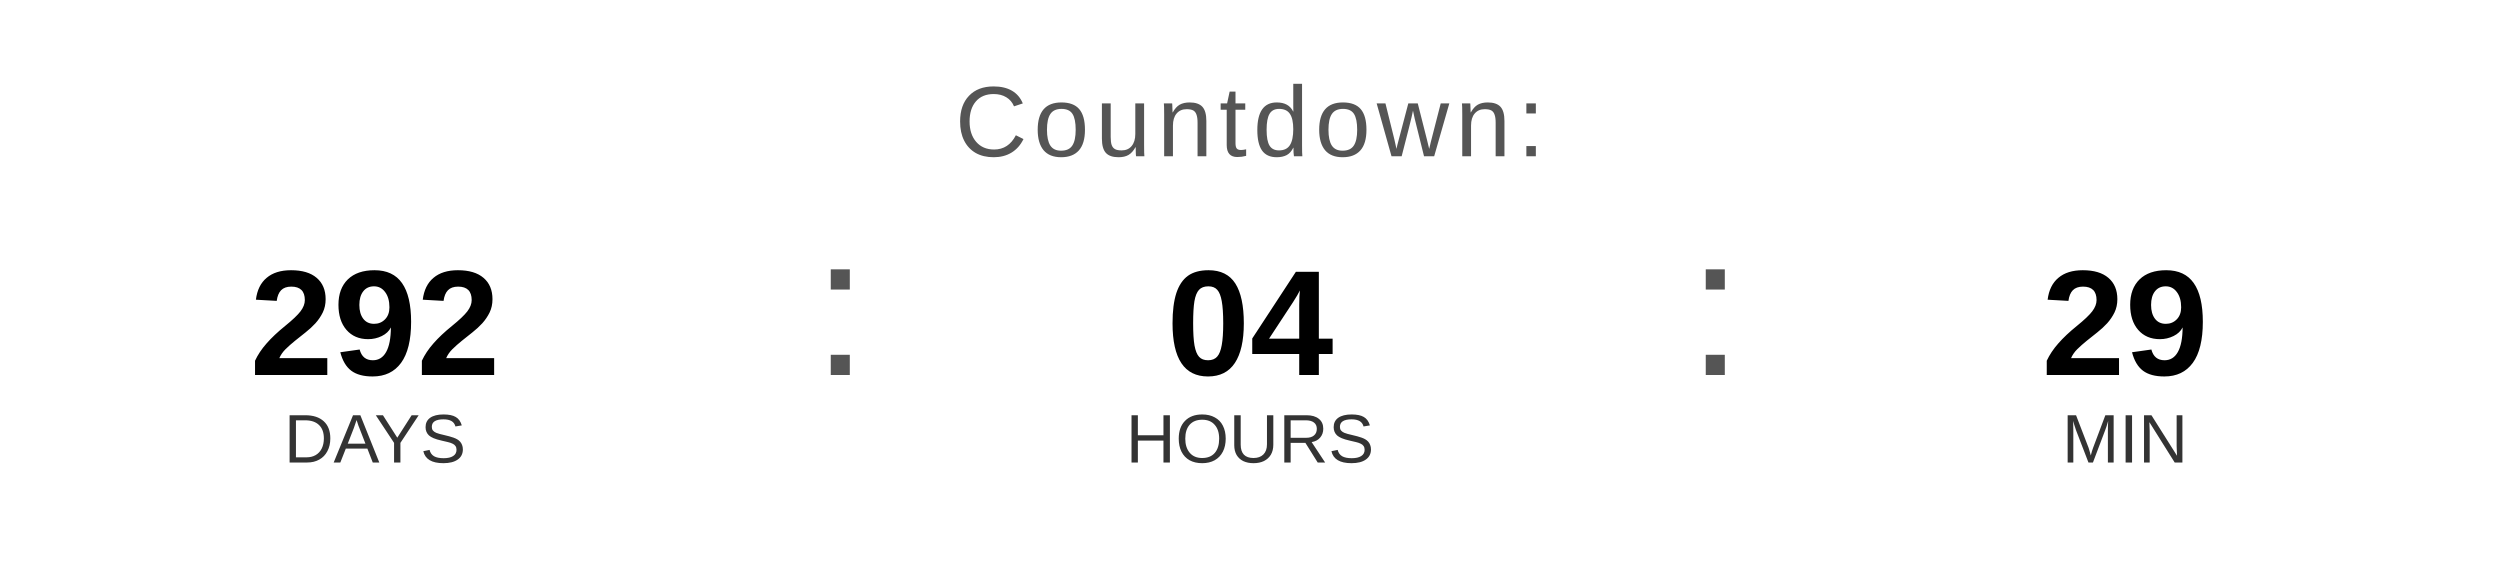
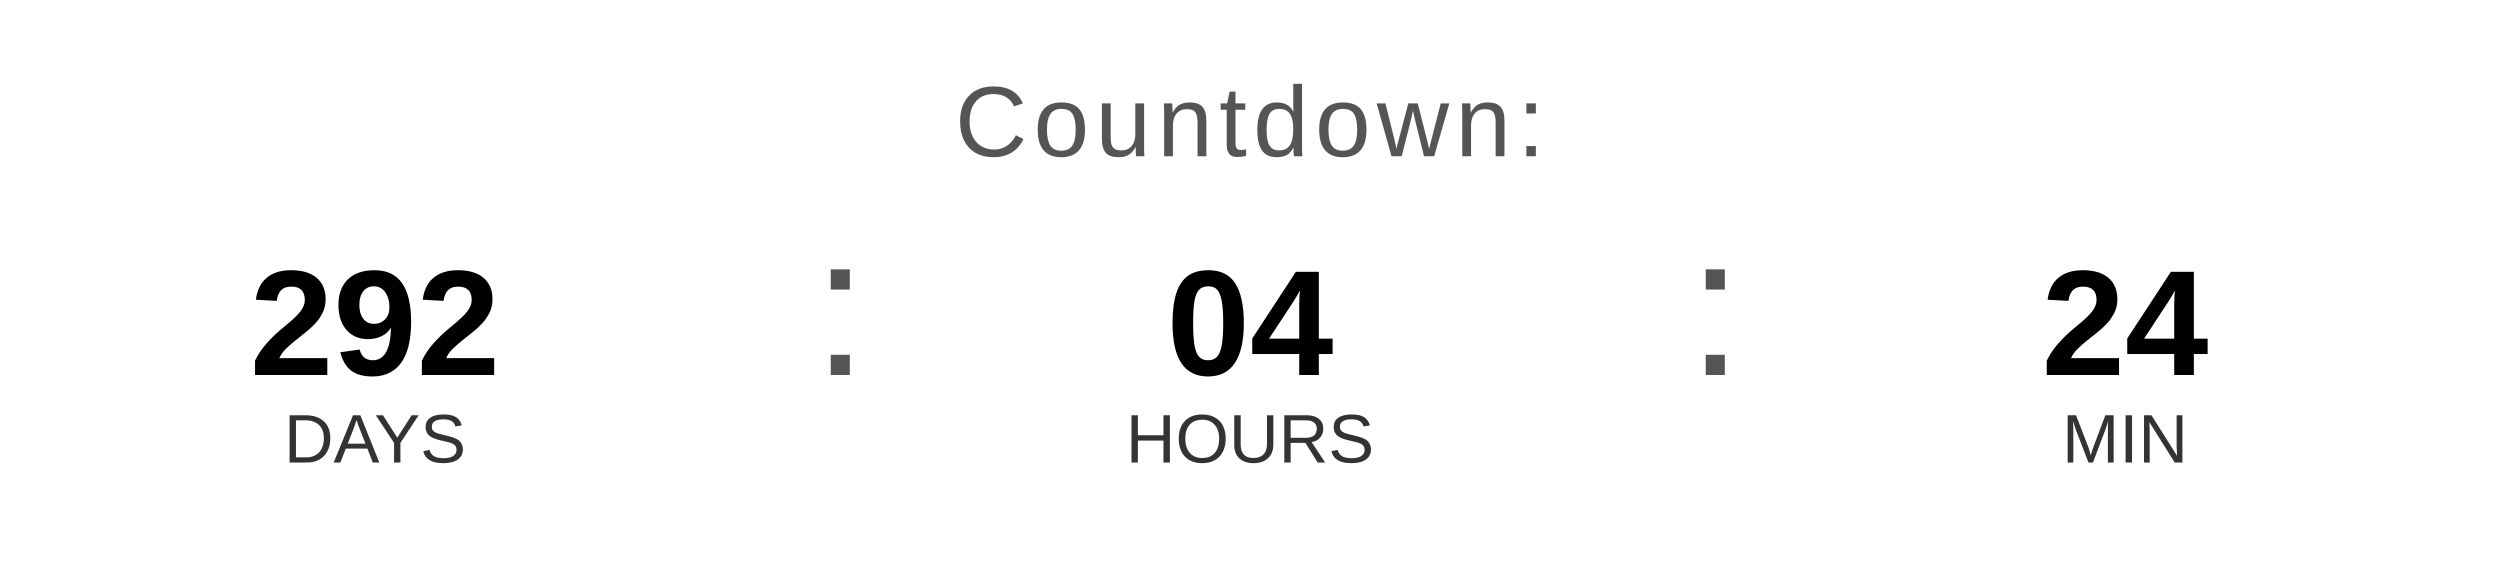
<svg xmlns="http://www.w3.org/2000/svg" width="400" height="90" viewBox="0 0 400 90">
  <text x="200" y="25" font-family="Arial, Helvetica, sans-serif" font-size="16" fill="#555555" text-anchor="middle" letter-spacing="1">
    Countdown:
  </text>
  <text x="60" y="60" font-family="Arial, Helvetica, sans-serif" font-size="24" font-weight="bold" fill="#000000" text-anchor="middle">292</text>
  <text x="60" y="74" font-family="Arial, Helvetica, sans-serif" font-size="11" fill="#333333" text-anchor="middle">DAYS</text>
  <text x="130" y="60" font-family="Arial, sans-serif" font-size="32" fill="#555555">:</text>
  <text x="200" y="60" font-family="Arial, Helvetica, sans-serif" font-size="24" font-weight="bold" fill="#000000" text-anchor="middle">04</text>
  <text x="200" y="74" font-family="Arial, Helvetica, sans-serif" font-size="11" fill="#333333" text-anchor="middle">HOURS</text>
  <text x="270" y="60" font-family="Arial, sans-serif" font-size="32" fill="#555555">:</text>
-   <text x="340" y="60" font-family="Arial, Helvetica, sans-serif" font-size="24" font-weight="bold" fill="#000000" text-anchor="middle">29</text>
+   <text x="340" y="60" font-family="Arial, Helvetica, sans-serif" font-size="24" font-weight="bold" fill="#000000" text-anchor="middle">24</text>
  <text x="340" y="74" font-family="Arial, Helvetica, sans-serif" font-size="11" fill="#333333" text-anchor="middle">MIN</text>
</svg>
